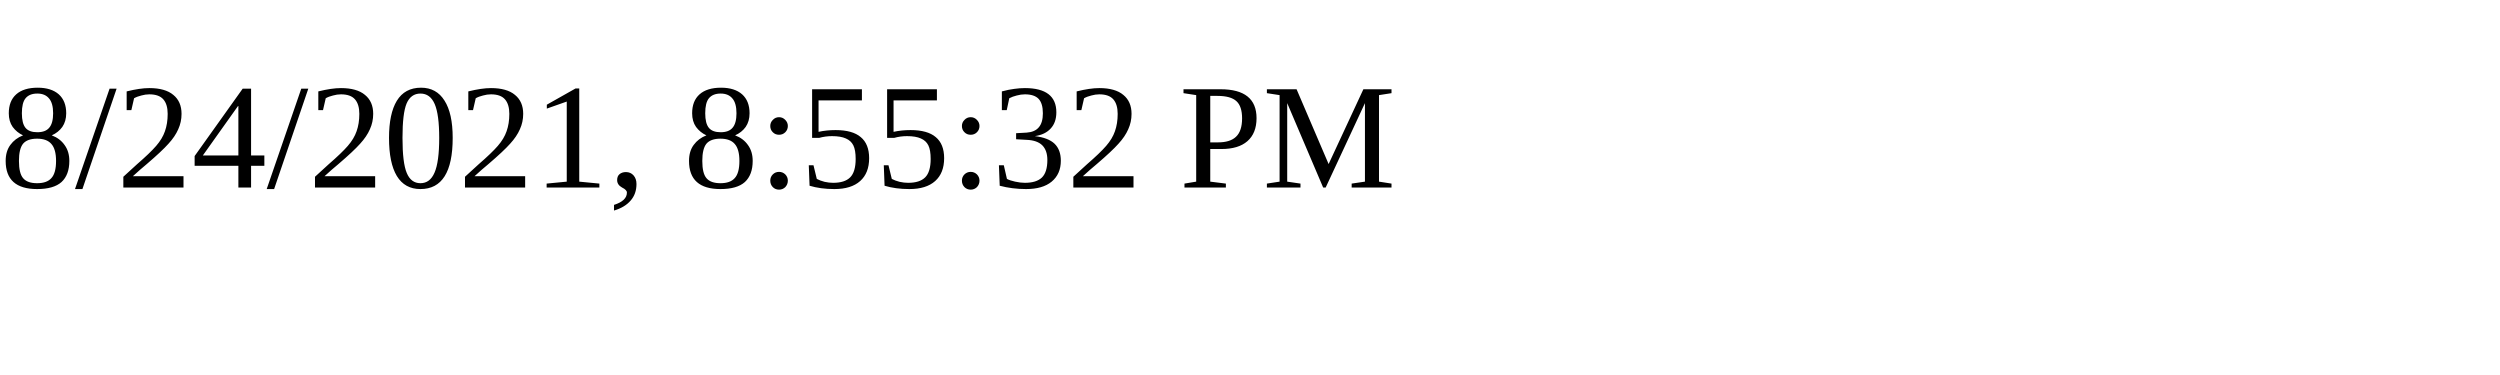
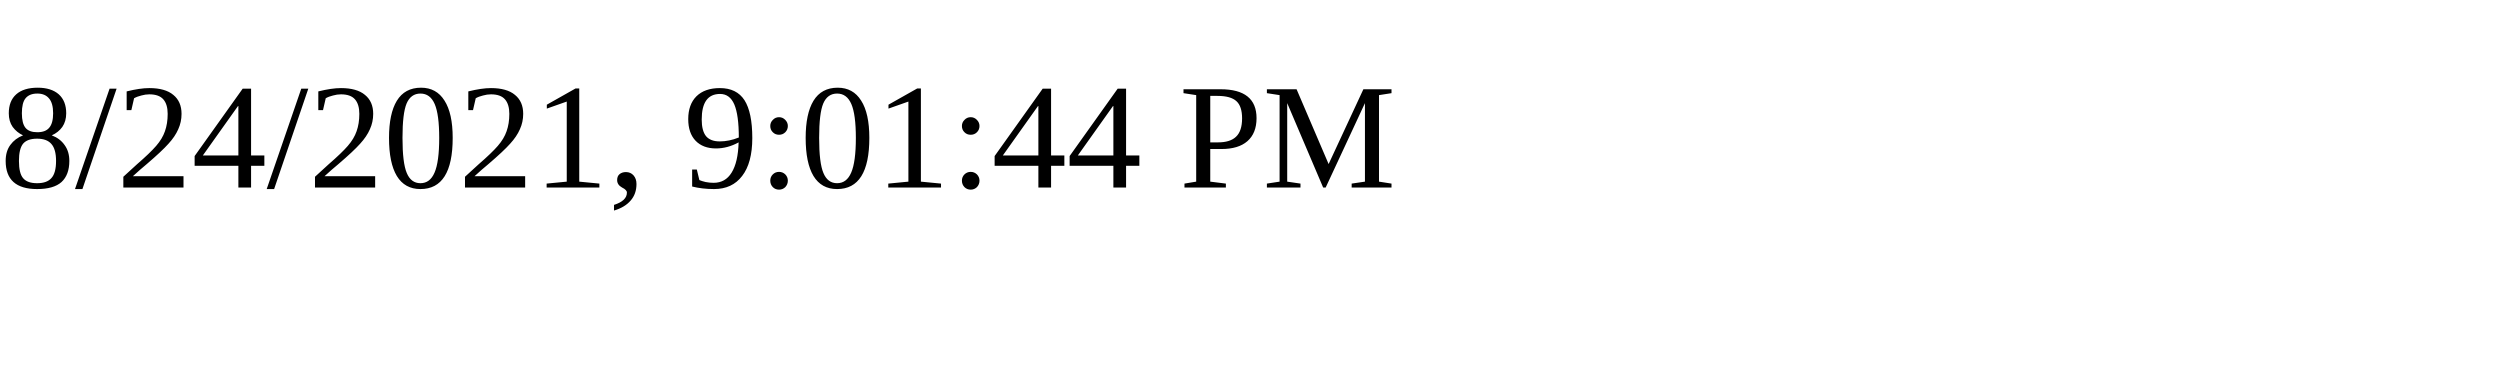
<svg xmlns="http://www.w3.org/2000/svg" height="30" width="200">
-   <text x="0" y="15">8/24/2021, 8:55:32 PM</text>
+   <text x="0" y="15">8/24/2021, 9:01:44 PM</text>
</svg>
